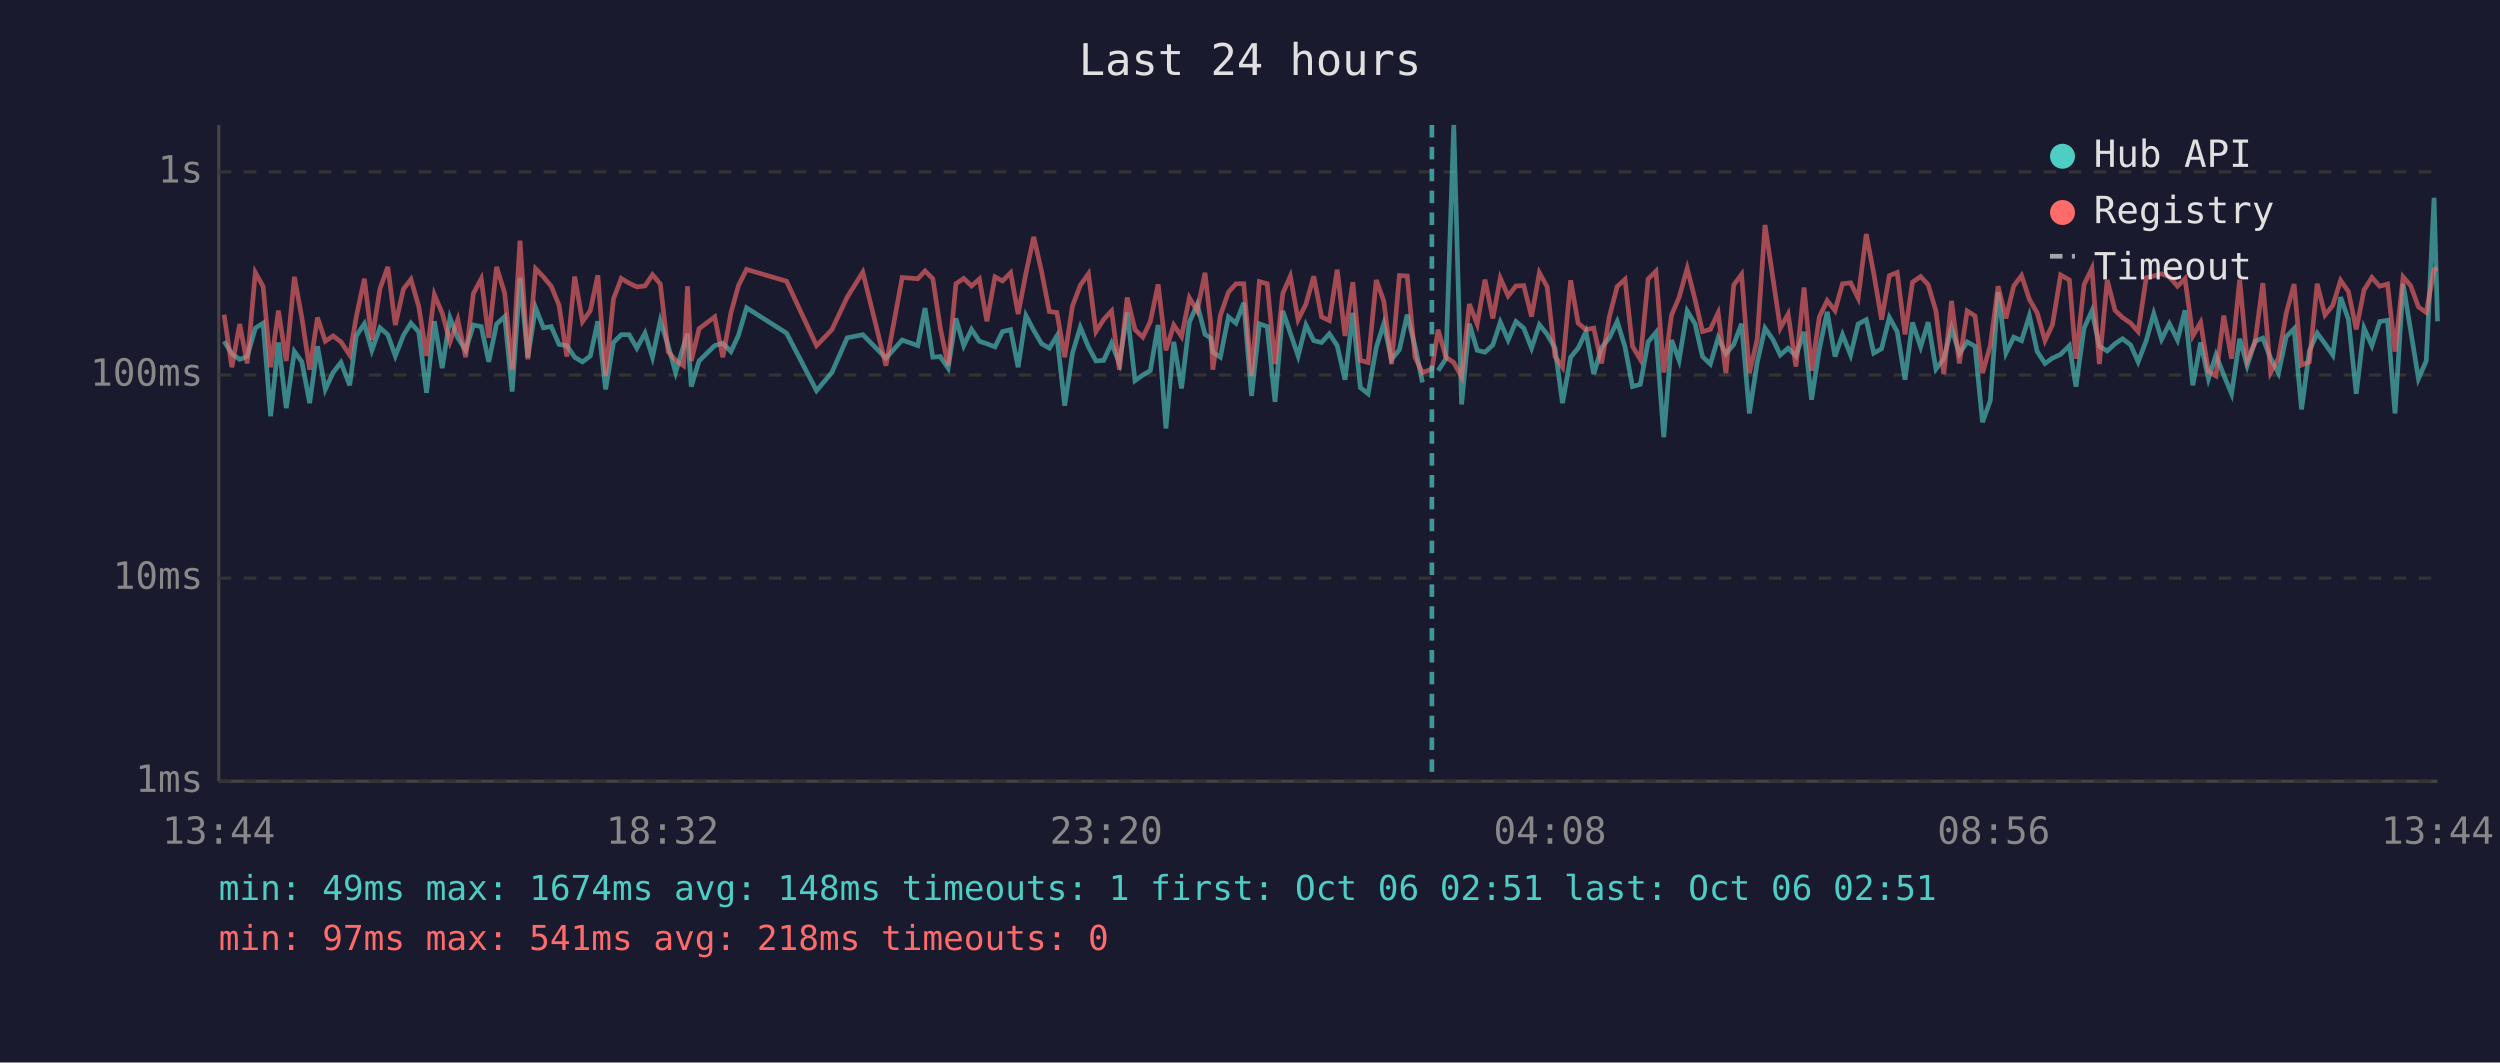
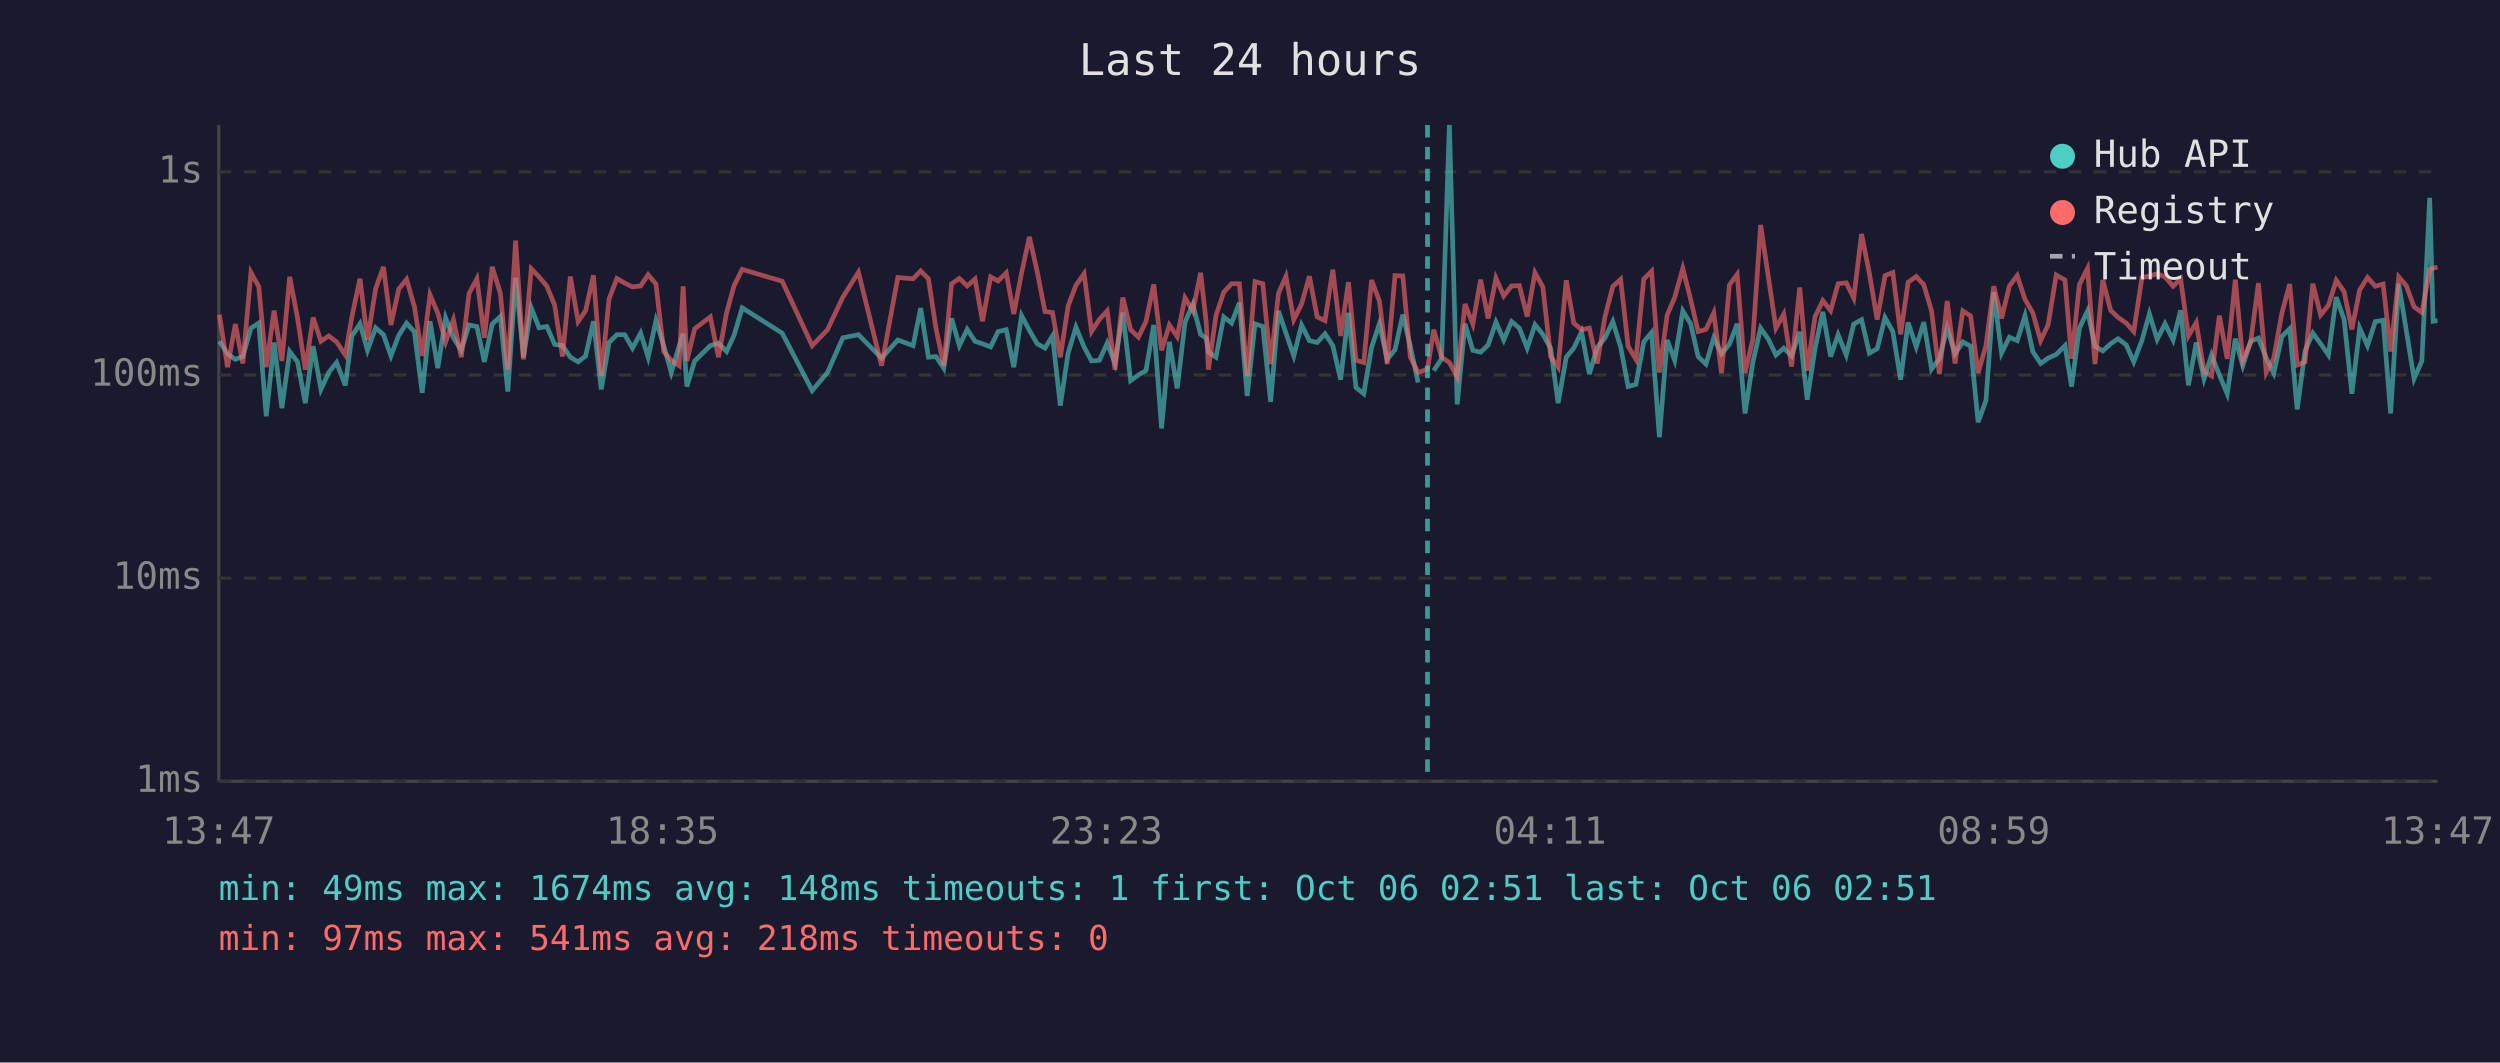
<svg xmlns="http://www.w3.org/2000/svg" viewBox="0 0 800 340" font-family="monospace" font-size="12">
  <rect width="800" height="340" fill="#1a1a2e" />
  <text x="400" y="24" fill="#e0e0e0" font-size="14" text-anchor="middle">Last 24 hours</text>
  <line x1="70" y1="40" x2="70" y2="250" stroke="#444" stroke-width="1" />
  <line x1="70" y1="250" x2="780" y2="250" stroke="#444" stroke-width="1" />
  <line x1="70" y1="250" x2="780" y2="250" stroke="#333" stroke-width="1" stroke-dasharray="4" />
  <text x="65" y="250" fill="#888" text-anchor="end" dominant-baseline="middle">1ms</text>
  <line x1="70" y1="185" x2="780" y2="185" stroke="#333" stroke-width="1" stroke-dasharray="4" />
  <text x="65" y="185" fill="#888" text-anchor="end" dominant-baseline="middle">10ms</text>
  <line x1="70" y1="120" x2="780" y2="120" stroke="#333" stroke-width="1" stroke-dasharray="4" />
  <text x="65" y="120" fill="#888" text-anchor="end" dominant-baseline="middle">100ms</text>
  <line x1="70" y1="55" x2="780" y2="55" stroke="#333" stroke-width="1" stroke-dasharray="4" />
  <text x="65" y="55" fill="#888" text-anchor="end" dominant-baseline="middle">1s</text>
-   <text x="70" y="270" fill="#888" text-anchor="middle">13:44</text>
-   <text x="212" y="270" fill="#888" text-anchor="middle">18:32</text>
-   <text x="354" y="270" fill="#888" text-anchor="middle">23:20</text>
-   <text x="496" y="270" fill="#888" text-anchor="middle">04:08</text>
-   <text x="638" y="270" fill="#888" text-anchor="middle">08:56</text>
-   <text x="780" y="270" fill="#888" text-anchor="middle">13:44</text>
-   <polyline points="71.7,109.2 74.2,113.2 76.7,115.0 79.1,114.1 81.7,105.0 84.2,103.4 86.6,133.2 89.1,109.6 91.6,130.6 94.2,112.5 96.6,115.8 99.1,129.0 101.6,110.8 104.1,124.6 106.6,119.2 109.1,116.0 111.9,123.3 114.0,107.5 116.6,103.6 119.0,112.1 121.6,104.9 124.1,107.1 126.5,113.9 129.1,107.3 131.5,103.4 134.0,106.2 136.5,125.7 139.0,102.8 141.5,117.8 144.0,101.7 146.5,108.1 149.0,112.1 151.5,104.0 154.0,104.5 156.4,115.8 158.9,103.7 161.5,101.3 163.9,125.3 166.4,88.9 168.9,114.3 171.4,98.5 173.9,104.9 176.4,104.5 178.9,110.2 181.4,110.6 183.9,114.3 186.4,115.8 188.9,113.9 191.3,102.8 193.8,124.6 196.3,109.6 198.8,107.1 201.3,107.1 203.8,111.4 206.4,106.6 208.8,114.3 211.3,102.6 213.8,110.6 216.2,119.2 218.7,110.8 220.0,106.8 221.2,123.7 223.7,115.5 228.7,110.6 231.3,109.8 233.9,112.5 236.3,107.3 238.9,98.5 251.7,106.6 261.3,125.0 266.2,119.2 271.1,108.1 276.1,107.1 283.5,114.6 288.7,108.8 293.7,110.6 296.0,98.6 298.5,114.3 300.9,114.1 303.4,117.8 305.9,101.9 308.4,110.6 310.9,105.4 313.4,109.2 315.8,110.0 318.4,111.0 320.8,106.1 323.4,105.5 325.8,117.5 328.3,101.0 330.8,105.7 333.3,110.0 335.8,111.4 338.2,107.5 340.7,129.8 343.2,113.0 345.7,104.7 348.3,111.0 350.7,115.5 353.2,115.3 355.7,109.8 358.2,116.3 360.7,100.0 363.2,121.8 365.7,120.0 368.1,118.6 370.6,104.0 373.1,137.1 375.6,109.4 378.1,124.3 380.6,103.1 383.1,97.4 385.6,107.0 387.4,108.2 388.1,112.7 390.5,114.3 393.1,101.4 395.5,103.4 398.0,96.9 400.5,126.7 403.0,103.6 405.5,104.5 408.0,128.6 410.5,99.5 412.9,106.6 415.4,113.9 417.9,104.0 420.4,109.0 422.9,109.6 425.4,106.8 427.9,110.6 430.4,121.5 432.9,100.1 435.3,124.0 437.8,126.0 440.4,111.2 442.8,103.6 445.3,115.0 447.8,111.9 450.3,100.7 452.8,110.8 455.2,122.4" fill="none" stroke="#4ecdc4" stroke-width="1.5" opacity="0.6" />
-   <polyline points="460.2,118.6 462.7,114.8 465.2,40.0 467.7,129.4 470.2,103.6 472.7,112.1 475.2,112.7 477.7,110.4 480.1,103.1 482.6,108.8 485.1,102.9 487.6,105.0 490.1,111.4 492.6,103.9 495.1,107.0 497.6,111.4 500.0,129.0 502.6,114.3 505.0,111.4 507.5,106.2 510.0,119.7 512.5,111.2 515.0,108.1 517.5,102.9 520.0,111.0 522.4,123.7 524.9,123.0 527.4,109.4 529.9,106.4 532.4,139.9 534.9,108.8 537.3,115.3 539.9,99.5 542.4,103.6 544.8,114.1 547.3,116.5 549.8,108.1 552.3,113.2 554.8,110.2 557.3,103.6 559.8,132.3 562.3,116.0 564.8,105.0 567.3,108.6 569.7,113.6 572.2,111.4 574.7,113.9 577.3,106.2 579.7,127.9 582.2,111.6 584.7,99.8 587.2,114.1 589.6,107.1 592.2,113.6 594.6,103.7 597.2,102.3 599.6,113.0 602.1,111.6 604.6,101.6 607.1,106.1 609.6,121.5 612.0,103.2 614.6,111.0 617.0,103.1 619.5,118.1 622.0,114.8 624.5,105.0 627.0,113.2 629.5,109.4 632.0,110.8 634.4,135.1 636.9,128.2 639.4,93.5 641.9,113.0 644.4,107.9 646.9,109.0 649.4,101.0 651.9,112.5 654.4,116.3 656.8,114.6 659.4,113.4 662.2,110.6 664.3,123.7 666.9,105.0 669.4,99.5 671.8,110.8 674.3,112.3 676.8,110.0 679.2,108.4 681.8,110.4 684.2,115.8 686.8,109.0 689.2,100.4 691.7,108.6 694.2,103.6 696.8,108.8 699.2,99.3 701.7,123.3 704.2,109.6 706.7,121.2 709.1,113.6 711.6,120.0 714.1,126.0 716.7,108.4 719.1,117.0 721.6,109.2 724.1,108.2 726.6,114.6 729.1,119.4 731.6,107.7 734.1,105.2 736.5,131.0 739.0,112.3 741.5,106.6 744.0,110.0 746.5,113.6 749.0,95.1 751.5,102.2 754.0,126.0 756.5,105.0 759.0,110.6 761.5,102.9 764.0,102.5 766.4,132.3 769.0,90.8 771.4,105.7 773.9,121.2 776.4,115.5 778.9,63.3 780.0,102.8" fill="none" stroke="#4ecdc4" stroke-width="1.5" opacity="0.6" />
-   <polyline points="71.7,100.7 74.2,117.5 76.7,103.7 79.1,116.3 81.7,87.2 84.2,91.7 86.6,117.5 89.1,99.4 91.6,115.5 94.2,88.6 96.6,101.7 99.1,118.3 101.6,101.6 104.1,109.2 106.6,107.5 109.1,109.4 111.9,113.6 114.0,101.4 116.6,89.2 119.0,108.8 121.6,92.4 124.1,85.4 126.5,104.0 129.1,92.5 131.5,89.4 134.0,98.1 136.5,113.9 139.0,94.3 141.5,100.2 144.0,109.4 146.5,102.3 149.0,114.3 151.5,93.9 154.0,89.2 156.4,108.1 158.9,85.4 161.5,93.8 163.9,118.3 166.4,77.0 168.9,115.0 171.4,86.0 173.9,88.6 176.4,91.6 178.9,97.7 181.4,114.1 183.9,88.5 186.4,102.9 188.9,99.4 191.3,88.1 193.8,120.3 196.3,95.7 198.8,89.1 201.3,90.6 203.8,91.8 206.4,91.5 208.8,87.9 211.3,90.9 213.8,112.5 216.2,115.3 218.7,117.0 220.0,91.6 221.2,115.5 223.7,105.2 228.7,101.4 231.3,114.3 233.9,100.1 236.3,91.4 238.9,86.2 251.7,90.0 261.3,110.6 266.2,105.5 271.1,95.1 276.1,87.1 283.5,117.0 288.7,88.8 293.7,89.2 296.0,86.7 298.5,89.2 300.9,105.0 303.4,117.0 305.9,90.8 308.4,89.1 310.9,91.5 313.4,89.3 315.8,102.8 318.4,88.6 320.8,89.9 323.4,87.3 325.8,100.5 328.3,87.4 330.8,75.8 333.3,86.9 335.8,99.7 338.2,100.0 340.7,114.3 343.2,97.9 345.7,91.3 348.3,87.6 350.7,106.1 353.2,102.2 355.7,99.5 358.2,118.3 360.7,95.2 363.2,105.5 365.7,107.9 368.1,102.9 370.6,91.0 373.1,112.1 375.6,104.0 378.1,107.7 380.6,95.3 383.1,99.5 385.6,87.3 387.4,103.2 388.1,118.3 390.5,101.0 393.1,93.5 395.5,90.8 398.0,90.8 400.5,120.3 403.0,90.1 405.5,90.8 408.0,116.5 410.5,93.9 412.9,88.4 415.4,102.3 417.9,97.3 420.4,88.4 422.9,101.4 425.4,102.6 427.9,86.3 430.4,107.5 432.9,90.3 435.3,115.3 437.8,116.0 440.4,89.6 442.8,96.3 445.3,116.5 447.8,88.2 450.3,88.3 452.8,114.3 455.2,119.2 458.2,118.1 460.2,105.5 462.7,114.3 465.2,116.0 467.7,120.6 470.2,97.3 472.7,103.7 475.2,89.5 477.7,101.9 480.1,89.0 482.6,94.7 485.1,91.5 487.6,91.4 490.1,101.3 492.6,87.3 495.1,91.8 497.6,114.1 500.0,117.5 502.6,89.7 505.0,103.4 507.5,105.5 510.0,105.0 512.5,116.3 515.0,101.3 517.5,91.7 520.0,89.4 522.4,110.8 524.9,115.0 527.4,89.3 529.9,86.8 532.4,119.2 534.9,100.8 537.3,95.2 539.9,85.9 542.4,95.8 544.8,106.1 547.3,105.4 549.8,100.1 552.3,119.4 554.8,91.2 557.3,87.8 559.8,119.4 562.3,108.6 564.8,72.0 567.3,88.8 569.7,105.0 572.2,100.5 574.7,117.3 577.3,92.0 579.7,118.6 582.2,101.4 584.7,96.2 587.2,99.4 589.6,90.8 592.2,90.5 594.6,95.4 597.2,74.9 599.6,87.5 602.1,102.3 604.6,88.2 607.1,87.2 609.6,107.0 612.0,90.3 614.6,88.5 617.0,91.1 619.5,99.5 622.0,119.7 624.5,96.3 627.0,116.3 629.5,99.5 632.0,101.1 634.4,119.4 636.9,110.6 639.4,91.6 641.9,101.9 644.4,91.5 646.9,88.2 649.4,95.8 651.9,100.1 654.4,109.0 656.8,103.9 659.4,88.0 662.2,89.6 664.3,114.8 666.9,91.1 669.4,85.9 671.8,116.5 674.3,89.6 676.8,99.3 679.2,101.6 681.8,103.4 684.2,106.1 686.8,88.9 689.2,88.3 691.7,87.6 694.2,88.6 696.8,91.6 699.2,89.2 701.7,107.5 704.2,103.2 706.7,118.9 709.1,120.3 711.6,101.0 714.1,114.8 716.7,89.5 719.1,115.3 721.6,109.6 724.1,90.6 726.6,119.2 729.1,114.6 731.6,100.2 734.1,90.9 736.5,116.8 739.0,115.8 741.5,90.8 744.0,100.8 746.5,97.7 749.0,89.7 751.5,93.3 754.0,105.4 756.5,92.8 759.0,88.8 761.5,91.6 764.0,90.9 766.4,112.5 769.0,88.6 771.4,91.4 773.9,98.2 776.4,100.0 778.9,86.3 780.0,85.8" fill="none" stroke="#ff6b6b" stroke-width="1.5" opacity="0.6" />
-   <line x1="458.2" y1="40" x2="458.2" y2="250" stroke="#4ecdc4" stroke-width="1.5" stroke-dasharray="4,3" opacity="0.7" />
+   <text x="70" y="270" fill="#888" text-anchor="middle">13:47</text>
+   <text x="212" y="270" fill="#888" text-anchor="middle">18:35</text>
+   <text x="354" y="270" fill="#888" text-anchor="middle">23:23</text>
+   <text x="496" y="270" fill="#888" text-anchor="middle">04:11</text>
+   <text x="638" y="270" fill="#888" text-anchor="middle">08:59</text>
+   <text x="780" y="270" fill="#888" text-anchor="middle">13:47</text>
+   <polyline points="70.2,109.2 72.8,113.2 75.3,115.0 77.7,114.1 80.3,105.0 82.8,103.4 85.2,133.2 87.7,109.6 90.2,130.6 92.7,112.5 95.2,115.8 97.7,129.0 100.2,110.8 102.7,124.6 105.2,119.2 107.7,116.0 110.5,123.3 112.6,107.5 115.2,103.6 117.6,112.1 120.2,104.9 122.7,107.1 125.1,113.9 127.6,107.3 130.1,103.4 132.6,106.2 135.1,125.7 137.6,102.8 140.1,117.8 142.6,101.7 145.1,108.1 147.6,112.1 150.1,104.0 152.6,104.5 155.0,115.8 157.5,103.7 160.1,101.3 162.5,125.3 165.0,88.9 167.5,114.3 170.0,98.5 172.5,104.9 175.0,104.5 177.5,110.2 180.0,110.6 182.5,114.3 185.0,115.8 187.4,113.9 189.9,102.8 192.4,124.6 194.9,109.6 197.4,107.1 199.9,107.1 202.4,111.4 205.0,106.6 207.4,114.3 209.9,102.6 212.4,110.6 214.8,119.2 217.3,110.8 218.6,106.8 219.8,123.7 222.3,115.5 227.3,110.6 229.9,109.8 232.5,112.5 234.9,107.3 237.5,98.5 250.3,106.6 259.9,125.0 264.8,119.2 269.7,108.1 274.7,107.1 282.1,114.6 287.3,108.8 292.2,110.6 294.6,98.6 297.1,114.3 299.5,114.1 302.0,117.8 304.5,101.9 307.0,110.6 309.5,105.4 312.0,109.2 314.4,110.0 317.0,111.0 319.4,106.1 322.0,105.5 324.4,117.5 326.9,101.0 329.4,105.7 331.9,110.0 334.4,111.4 336.8,107.5 339.3,129.8 341.8,113.0 344.3,104.7 346.9,111.0 349.3,115.5 351.8,115.3 354.3,109.8 356.8,116.3 359.3,100.0 361.8,121.8 364.3,120.0 366.7,118.6 369.2,104.0 371.7,137.1 374.2,109.4 376.7,124.3 379.2,103.1 381.7,97.4 384.2,107.0 386.0,108.2 386.7,112.7 389.1,114.3 391.6,101.4 394.1,103.4 396.6,96.9 399.1,126.7 401.6,103.6 404.1,104.5 406.6,128.6 409.1,99.5 411.5,106.6 414.0,113.9 416.5,104.0 419.0,109.0 421.5,109.6 424.0,106.8 426.5,110.6 429.0,121.5 431.5,100.1 433.9,124.0 436.4,126.0 438.9,111.2 441.4,103.6 443.9,115.0 446.4,111.9 448.9,100.7 451.3,110.8 453.8,122.4" fill="none" stroke="#4ecdc4" stroke-width="1.5" opacity="0.6" />
+   <polyline points="458.8,118.6 461.3,114.8 463.8,40.0 466.3,129.4 468.8,103.6 471.3,112.1 473.8,112.7 476.2,110.4 478.7,103.1 481.2,108.8 483.7,102.9 486.2,105.0 488.7,111.4 491.2,103.9 493.7,107.0 496.2,111.4 498.6,129.0 501.2,114.3 503.6,111.4 506.1,106.2 508.6,119.7 511.1,111.2 513.6,108.1 516.1,102.9 518.6,111.0 521.0,123.7 523.5,123.0 526.0,109.4 528.5,106.4 531.0,139.9 533.5,108.8 535.9,115.3 538.5,99.5 541.0,103.6 543.4,114.1 545.9,116.5 548.4,108.1 550.9,113.2 553.4,110.2 555.9,103.6 558.4,132.3 560.9,116.0 563.4,105.0 565.9,108.6 568.3,113.6 570.8,111.4 573.3,113.9 575.9,106.2 578.3,127.9 580.8,111.6 583.3,99.8 585.8,114.1 588.2,107.1 590.8,113.6 593.2,103.7 595.7,102.3 598.2,113.0 600.7,111.6 603.2,101.6 605.7,106.1 608.2,121.5 610.6,103.2 613.2,111.0 615.6,103.1 618.1,118.1 620.6,114.8 623.1,105.0 625.6,113.2 628.1,109.4 630.6,110.8 633.0,135.1 635.5,128.2 638.0,93.5 640.5,113.0 643.0,107.9 645.5,109.0 648.0,101.0 650.5,112.5 653.0,116.3 655.4,114.6 658.0,113.4 660.8,110.6 662.9,123.7 665.4,105.0 668.0,99.5 670.4,110.8 672.9,112.3 675.4,110.0 677.8,108.4 680.4,110.4 682.8,115.8 685.4,109.0 687.8,100.4 690.3,108.6 692.8,103.6 695.4,108.8 697.8,99.3 700.3,123.3 702.8,109.6 705.3,121.2 707.7,113.6 710.2,120.0 712.7,126.0 715.3,108.4 717.7,117.0 720.2,109.2 722.7,108.2 725.2,114.6 727.6,119.4 730.2,107.7 732.7,105.2 735.1,131.0 737.6,112.3 740.1,106.6 742.6,110.0 745.1,113.6 747.6,95.1 750.1,102.2 752.6,126.0 755.1,105.0 757.6,110.6 760.1,102.9 762.6,102.5 765.0,132.3 767.6,90.8 770.0,105.7 772.5,121.2 775.0,115.5 777.5,63.3 778.6,102.8 780.0,102.6" fill="none" stroke="#4ecdc4" stroke-width="1.5" opacity="0.6" />
+   <polyline points="70.2,100.7 72.8,117.5 75.3,103.7 77.7,116.3 80.3,87.2 82.8,91.7 85.2,117.5 87.7,99.4 90.2,115.5 92.7,88.6 95.2,101.7 97.7,118.3 100.2,101.6 102.7,109.2 105.2,107.5 107.7,109.4 110.5,113.6 112.6,101.4 115.2,89.2 117.6,108.8 120.2,92.4 122.7,85.4 125.1,104.0 127.6,92.5 130.1,89.4 132.6,98.1 135.1,113.9 137.6,94.3 140.1,100.2 142.6,109.4 145.1,102.3 147.6,114.3 150.1,93.9 152.6,89.2 155.0,108.1 157.5,85.4 160.1,93.8 162.5,118.3 165.0,77.0 167.5,115.0 170.0,86.0 172.5,88.6 175.0,91.6 177.5,97.7 180.0,114.1 182.5,88.5 185.0,102.9 187.4,99.4 189.9,88.1 192.4,120.3 194.9,95.7 197.4,89.1 199.9,90.6 202.4,91.8 205.0,91.5 207.4,87.9 209.9,90.9 212.4,112.5 214.8,115.3 217.3,117.0 218.6,91.6 219.8,115.5 222.3,105.2 227.3,101.4 229.9,114.3 232.5,100.1 234.9,91.4 237.5,86.2 250.3,90.0 259.9,110.6 264.8,105.5 269.7,95.1 274.7,87.1 282.1,117.0 287.3,88.8 292.2,89.2 294.6,86.7 297.1,89.2 299.5,105.0 302.0,117.0 304.5,90.8 307.0,89.1 309.5,91.5 312.0,89.3 314.4,102.8 317.0,88.6 319.4,89.9 322.0,87.3 324.4,100.5 326.9,87.4 329.4,75.8 331.9,86.9 334.4,99.7 336.8,100.0 339.3,114.3 341.8,97.9 344.3,91.3 346.9,87.6 349.3,106.1 351.8,102.2 354.3,99.5 356.8,118.3 359.3,95.2 361.8,105.5 364.3,107.9 366.7,102.9 369.2,91.0 371.7,112.1 374.2,104.0 376.7,107.7 379.2,95.3 381.7,99.5 384.2,87.3 386.0,103.2 386.7,118.3 389.1,101.0 391.6,93.5 394.1,90.8 396.6,90.8 399.1,120.3 401.6,90.1 404.1,90.8 406.6,116.5 409.1,93.9 411.5,88.4 414.0,102.3 416.5,97.3 419.0,88.4 421.5,101.4 424.0,102.6 426.5,86.3 429.0,107.5 431.5,90.3 433.9,115.3 436.4,116.0 438.9,89.6 441.4,96.3 443.9,116.5 446.4,88.2 448.9,88.3 451.3,114.3 453.8,119.2 456.8,118.1 458.8,105.5 461.3,114.3 463.8,116.0 466.3,120.6 468.8,97.3 471.3,103.7 473.8,89.5 476.2,101.9 478.7,89.0 481.2,94.7 483.7,91.5 486.2,91.4 488.7,101.3 491.2,87.3 493.7,91.8 496.2,114.1 498.6,117.5 501.2,89.7 503.6,103.4 506.1,105.5 508.6,105.0 511.1,116.3 513.6,101.3 516.1,91.7 518.6,89.4 521.0,110.8 523.5,115.0 526.0,89.3 528.5,86.8 531.0,119.2 533.5,100.8 535.9,95.2 538.5,85.9 541.0,95.8 543.4,106.1 545.9,105.4 548.4,100.1 550.9,119.4 553.4,91.2 555.9,87.8 558.4,119.4 560.9,108.6 563.4,72.0 565.9,88.8 568.3,105.0 570.8,100.5 573.3,117.3 575.9,92.0 578.3,118.6 580.8,101.4 583.3,96.2 585.8,99.4 588.2,90.8 590.8,90.5 593.2,95.4 595.7,74.9 598.2,87.5 600.7,102.3 603.2,88.2 605.7,87.2 608.2,107.0 610.6,90.3 613.2,88.5 615.6,91.1 618.1,99.5 620.6,119.7 623.1,96.3 625.6,116.3 628.1,99.5 630.6,101.1 633.0,119.4 635.5,110.6 638.0,91.6 640.5,101.9 643.0,91.5 645.5,88.2 648.0,95.8 650.5,100.1 653.0,109.0 655.4,103.9 658.0,88.0 660.8,89.6 662.9,114.8 665.4,91.1 668.0,85.9 670.4,116.5 672.9,89.6 675.4,99.3 677.8,101.6 680.4,103.4 682.8,106.1 685.4,88.9 687.8,88.3 690.3,87.6 692.8,88.6 695.4,91.6 697.8,89.2 700.3,107.5 702.8,103.2 705.3,118.9 707.7,120.3 710.2,101.0 712.7,114.8 715.3,89.5 717.7,115.3 720.2,109.6 722.7,90.6 725.2,119.2 727.6,114.6 730.2,100.2 732.7,90.9 735.1,116.8 737.6,115.8 740.1,90.8 742.6,100.8 745.1,97.7 747.6,89.7 750.1,93.3 752.6,105.4 755.1,92.8 757.6,88.8 760.1,91.6 762.6,90.9 765.0,112.5 767.6,88.6 770.0,91.4 772.5,98.2 775.0,100.0 777.5,86.3 778.6,85.8 780.0,85.5" fill="none" stroke="#ff6b6b" stroke-width="1.5" opacity="0.6" />
+   <line x1="456.8" y1="40" x2="456.8" y2="250" stroke="#4ecdc4" stroke-width="1.5" stroke-dasharray="4,3" opacity="0.7" />
  <circle cx="660" cy="50" r="4" fill="#4ecdc4" />
  <text x="670" y="50" fill="#e0e0e0" dominant-baseline="middle">Hub API</text>
  <circle cx="660" cy="68" r="4" fill="#ff6b6b" />
  <text x="670" y="68" fill="#e0e0e0" dominant-baseline="middle">Registry</text>
  <line x1="656" y1="82" x2="664" y2="82" stroke="#e0e0e0" stroke-width="1.5" stroke-dasharray="4,3" opacity="0.7" />
  <text x="670" y="86" fill="#e0e0e0" dominant-baseline="middle">Timeout</text>
  <text x="70" y="288" fill="#4ecdc4" font-size="11">min: 49ms  max: 1674ms  avg: 148ms  timeouts: 1  first: Oct 06 02:51  last: Oct 06 02:51</text>
  <text x="70" y="304" fill="#ff6b6b" font-size="11">min: 97ms  max: 541ms  avg: 218ms  timeouts: 0</text>
</svg>
